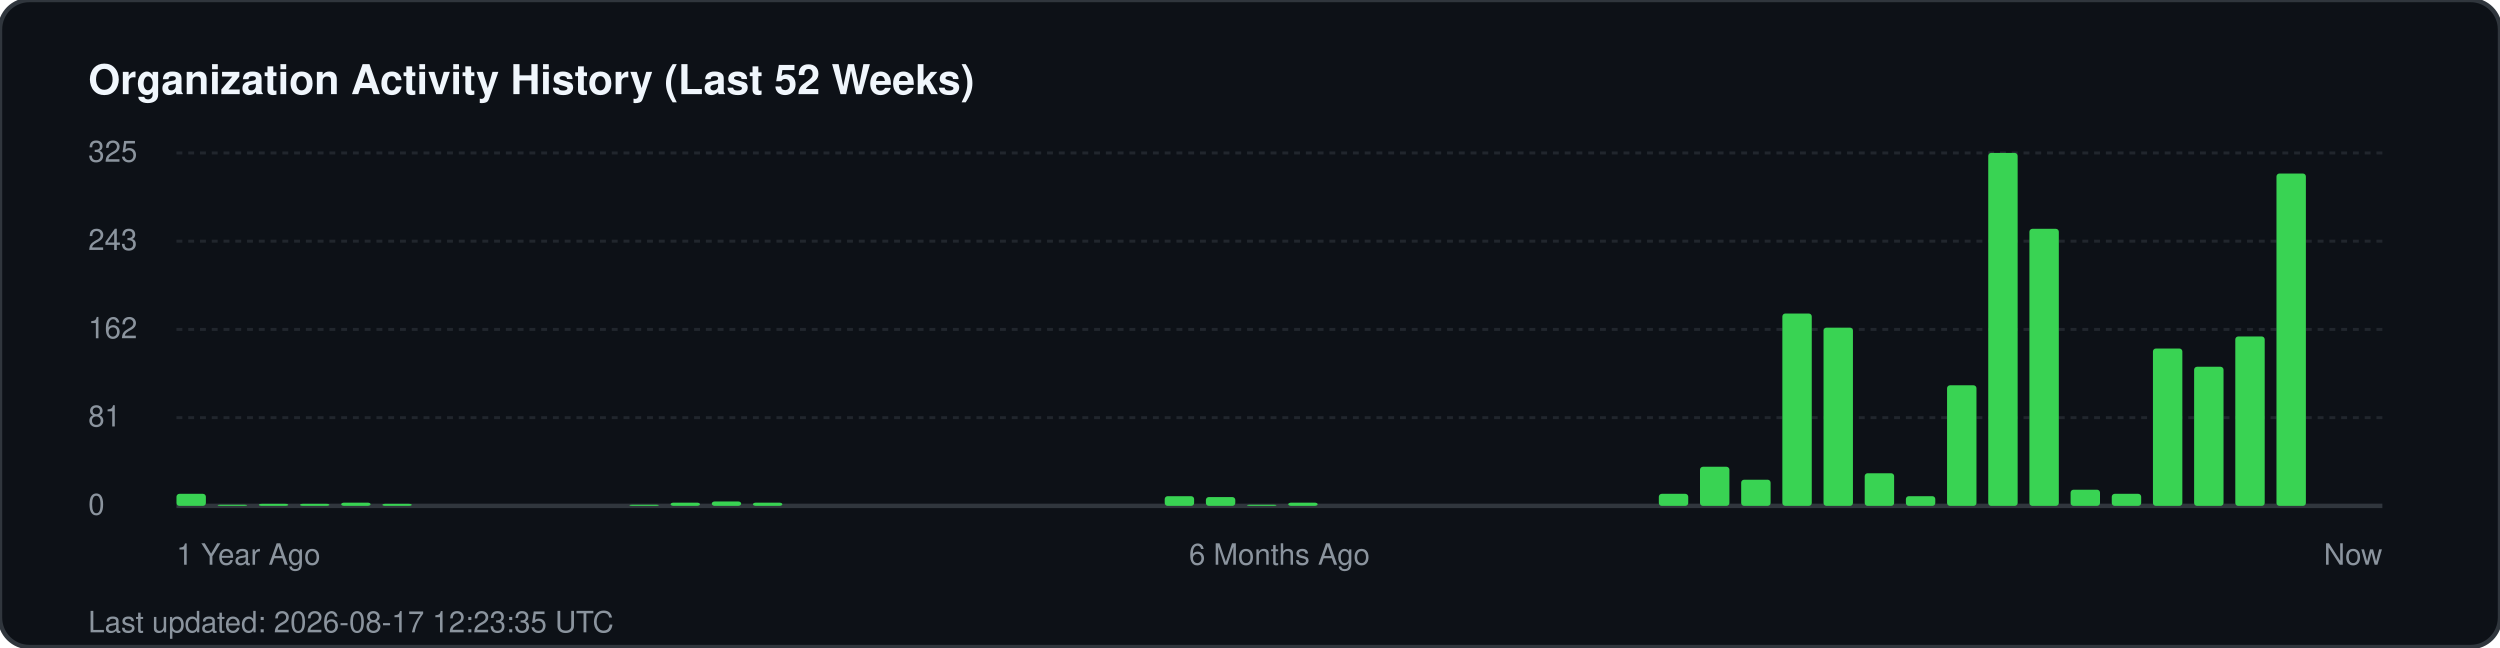
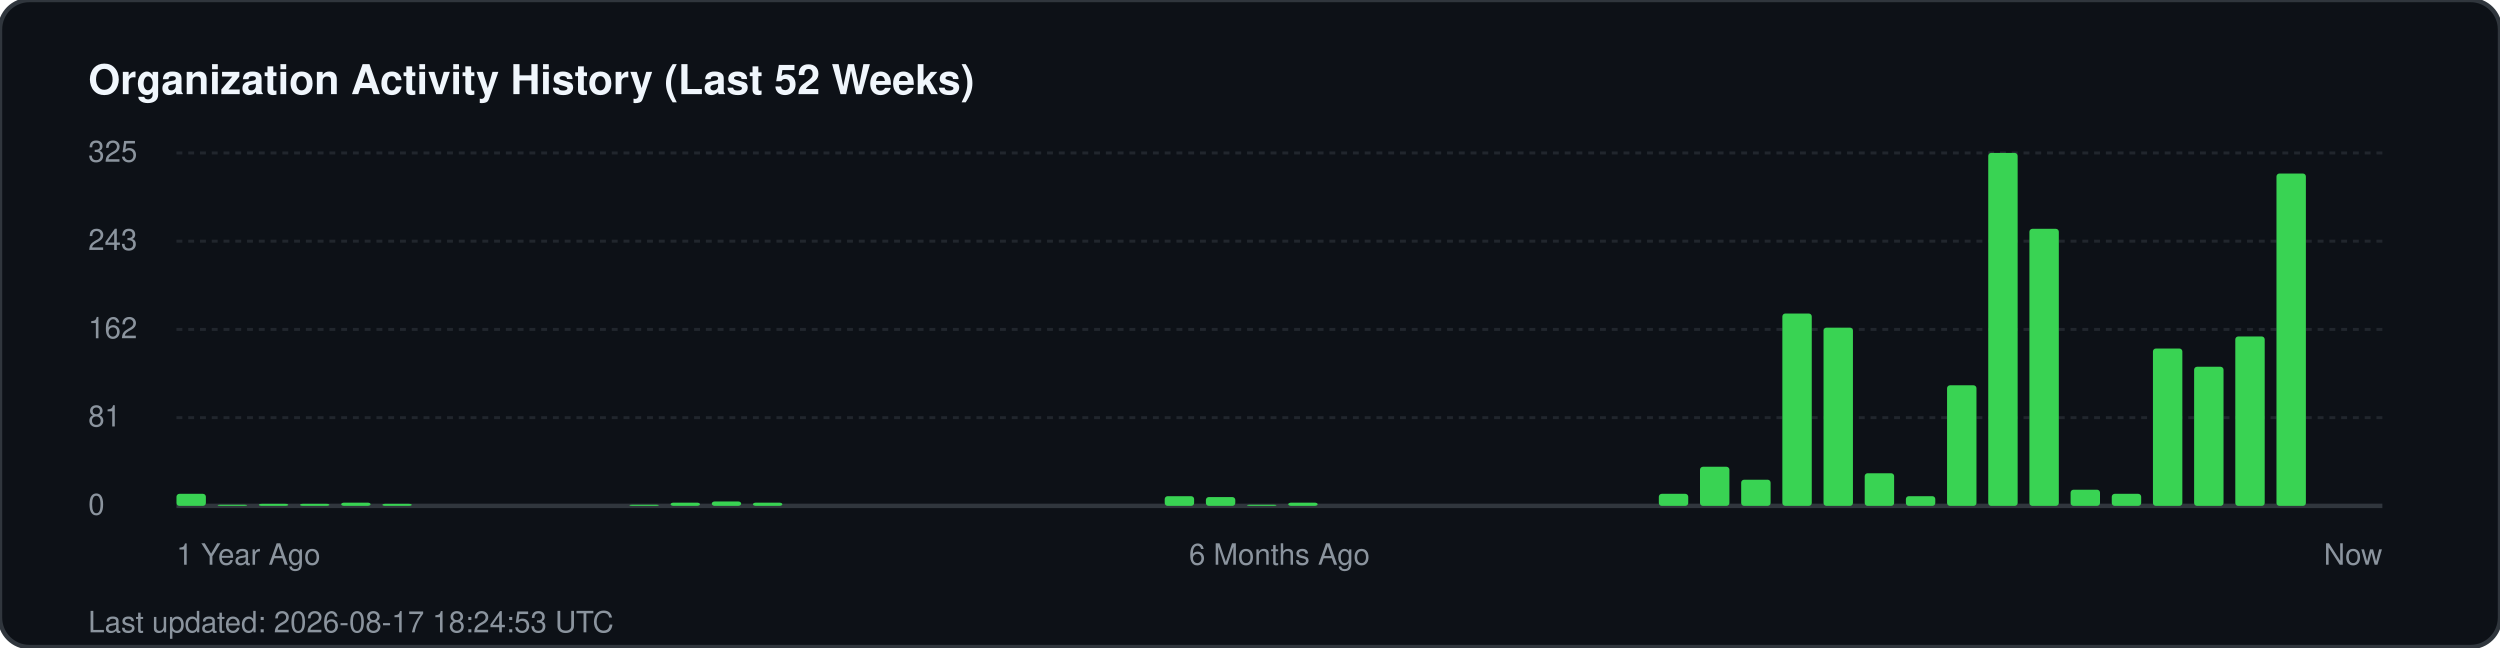
<svg xmlns="http://www.w3.org/2000/svg" width="850" height="220" viewBox="0 0 850 220" fill="none">
  <rect width="850" height="220" rx="10" fill="#0d1117" stroke="#30363d" stroke-width="1.5" />
  <text x="30" y="32" fill="#f0f6fc" font-family="-apple-system, BlinkMacSystemFont, 'Segoe UI', Helvetica, Arial, sans-serif" font-size="14" font-weight="700">Organization Activity History (Last 52 Weeks)</text>
  <g fill="#8b949e" font-family="-apple-system, BlinkMacSystemFont, 'Segoe UI', Helvetica, Arial, sans-serif" font-size="10">
    <text x="30" y="55">325</text>
    <line x1="60" y1="52" x2="810" y2="52" stroke="#21262d" stroke-width="1" stroke-dasharray="2 2" />
    <text x="30" y="85">243</text>
    <line x1="60" y1="82" x2="810" y2="82" stroke="#21262d" stroke-width="1" stroke-dasharray="2 2" />
    <text x="30" y="115">162</text>
    <line x1="60" y1="112" x2="810" y2="112" stroke="#21262d" stroke-width="1" stroke-dasharray="2 2" />
    <text x="30" y="145">81</text>
    <line x1="60" y1="142" x2="810" y2="142" stroke="#21262d" stroke-width="1" stroke-dasharray="2 2" />
    <text x="30" y="175">0</text>
    <line x1="60" y1="172" x2="810" y2="172" stroke="#30363d" stroke-width="1.5" />
  </g>
  <g transform="translate(60, 0)">
    <rect x="0.0" y="167.9" width="10" height="4.1" fill="#39d353" rx="1" />
    <rect x="14.0" y="171.6" width="10" height="0.4" fill="#39d353" rx="1" />
    <rect x="28.0" y="171.3" width="10" height="0.7" fill="#39d353" rx="1" />
    <rect x="42.0" y="171.3" width="10" height="0.7" fill="#39d353" rx="1" />
    <rect x="56.0" y="170.9" width="10" height="1.1" fill="#39d353" rx="1" />
    <rect x="70.0" y="171.3" width="10" height="0.7" fill="#39d353" rx="1" />
    <rect x="154.0" y="171.6" width="10" height="0.4" fill="#39d353" rx="1" />
    <rect x="168.0" y="170.9" width="10" height="1.1" fill="#39d353" rx="1" />
    <rect x="182.0" y="170.5" width="10" height="1.5" fill="#39d353" rx="1" />
    <rect x="196.0" y="170.9" width="10" height="1.1" fill="#39d353" rx="1" />
    <rect x="336.0" y="168.7" width="10" height="3.3" fill="#39d353" rx="1" />
    <rect x="350.0" y="169.0" width="10" height="3.0" fill="#39d353" rx="1" />
    <rect x="364.0" y="171.6" width="10" height="0.4" fill="#39d353" rx="1" />
    <rect x="378.0" y="170.9" width="10" height="1.1" fill="#39d353" rx="1" />
    <rect x="504.0" y="167.9" width="10" height="4.1" fill="#39d353" rx="1" />
    <rect x="518.0" y="158.7" width="10" height="13.3" fill="#39d353" rx="1" />
    <rect x="532.0" y="163.1" width="10" height="8.9" fill="#39d353" rx="1" />
    <rect x="546.0" y="106.6" width="10" height="65.4" fill="#39d353" rx="1" />
    <rect x="560.0" y="111.4" width="10" height="60.6" fill="#39d353" rx="1" />
    <rect x="574.0" y="160.9" width="10" height="11.1" fill="#39d353" rx="1" />
    <rect x="588.0" y="168.7" width="10" height="3.3" fill="#39d353" rx="1" />
    <rect x="602.0" y="131.0" width="10" height="41.0" fill="#39d353" rx="1" />
    <rect x="616.0" y="52.0" width="10" height="120.0" fill="#39d353" rx="1" />
    <rect x="630.0" y="77.8" width="10" height="94.2" fill="#39d353" rx="1" />
    <rect x="644.0" y="166.5" width="10" height="5.5" fill="#39d353" rx="1" />
    <rect x="658.0" y="167.9" width="10" height="4.1" fill="#39d353" rx="1" />
    <rect x="672.0" y="118.5" width="10" height="53.5" fill="#39d353" rx="1" />
    <rect x="686.0" y="124.7" width="10" height="47.3" fill="#39d353" rx="1" />
    <rect x="700.0" y="114.4" width="10" height="57.6" fill="#39d353" rx="1" />
    <rect x="714.0" y="59.0" width="10" height="113.0" fill="#39d353" rx="1" />
  </g>
  <g transform="translate(60, 192)" fill="#8b949e" font-family="-apple-system, BlinkMacSystemFont, 'Segoe UI', Helvetica, Arial, sans-serif" font-size="10">
    <text x="0">1 Year Ago</text>
    <text x="375" text-anchor="middle">6 Months Ago</text>
    <text x="750" text-anchor="end">Now</text>
  </g>
-   <text x="30" y="215" fill="#8b949e" font-family="-apple-system, BlinkMacSystemFont, 'Segoe UI', Helvetica, Arial, sans-serif" font-size="10">Last updated: 2026-08-17 12:23:35 UTC</text>
+   <text x="30" y="215" fill="#8b949e" font-family="-apple-system, BlinkMacSystemFont, 'Segoe UI', Helvetica, Arial, sans-serif" font-size="10">Last updated: 2026-08-17 18:24:53 UTC</text>
</svg>
